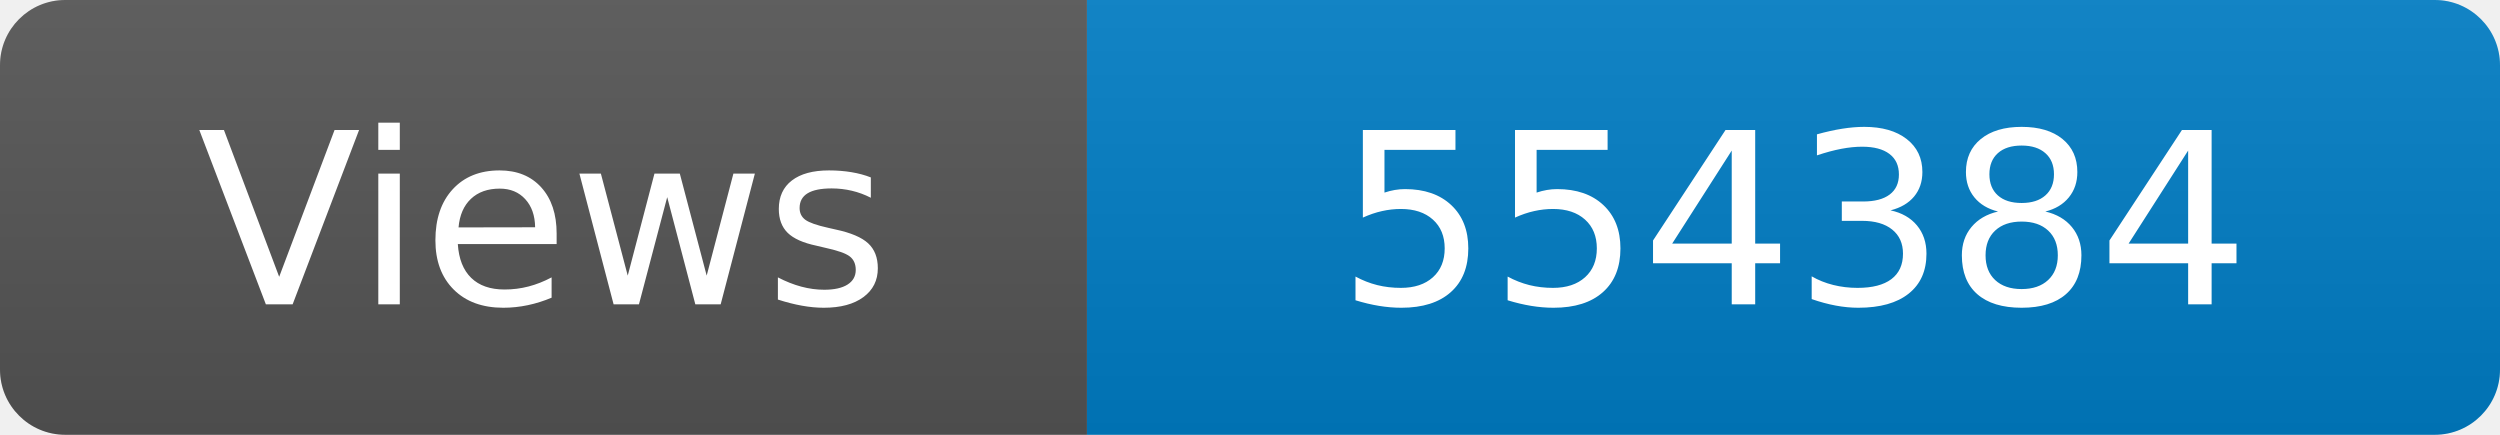
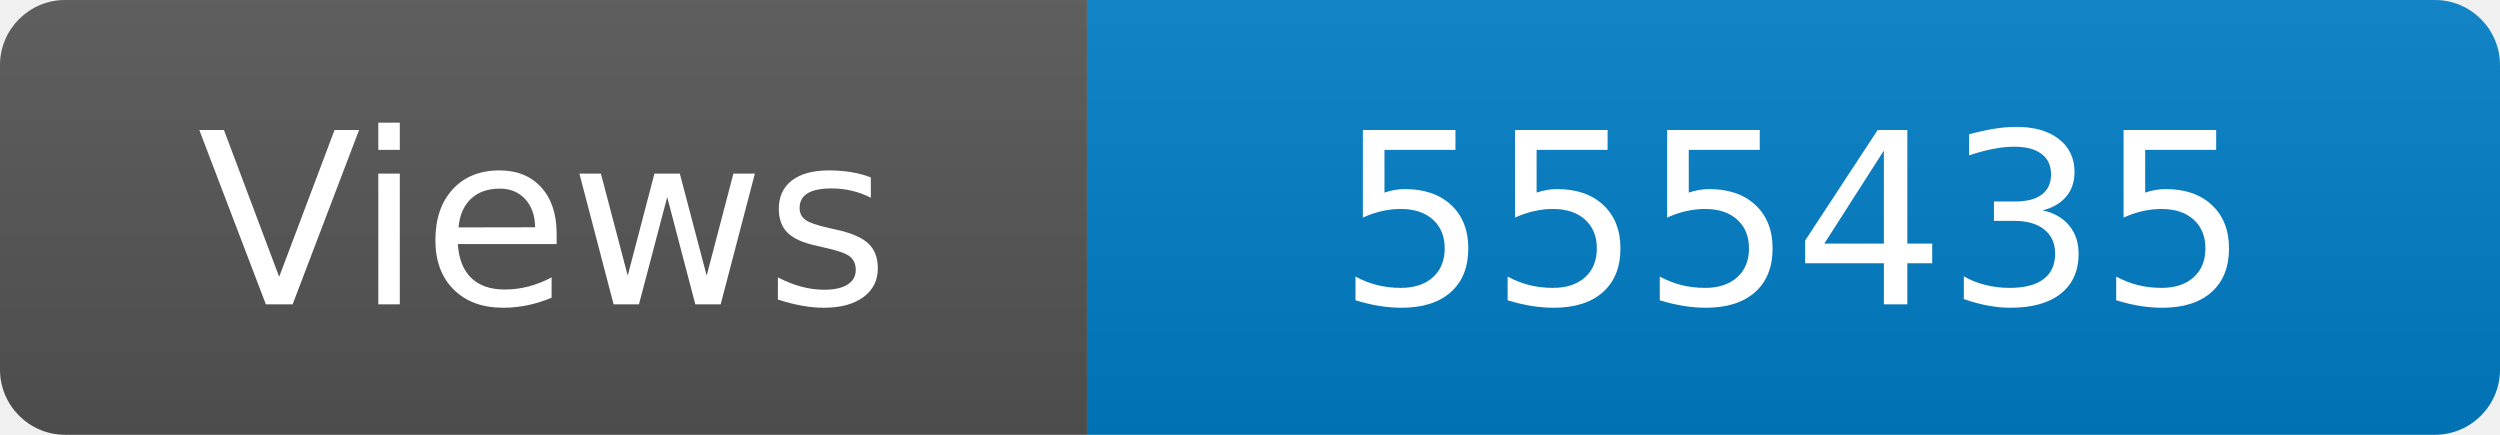
<svg xmlns="http://www.w3.org/2000/svg" width="115" height="20" role="img" aria-label="Maintained?: yes">
  <linearGradient id="s" x2="0" y2="100%">
    <stop offset="0" stop-color="#bbb" stop-opacity=".1" />
    <stop offset="1" stop-opacity=".1" />
  </linearGradient>
  <clipPath id="r">
    <rect width="115" height="20" rx="3" fill="#fff" />
  </clipPath>
  <g clip-path="url(#r)">
    <rect width="50" height="20" fill="#555" />
    <rect x="50" width="160" height="20" fill="#007ec6" />
    <rect width="115" height="20" fill="url(#s)" />
  </g>
  <g fill="#fff" text-anchor="middle" font-family="Verdana,Geneva,DejaVu Sans,sans-serif" font-size="110">
    <text x="250" y="140" transform="scale(.1)" fill="#fff">Views</text>
-     <text x="825" y="140" transform="scale(.1)" fill="#fff">554384</text>
+     <text x="825" y="140" transform="scale(.1)" fill="#fff">555435</text>
  </g>
</svg>
